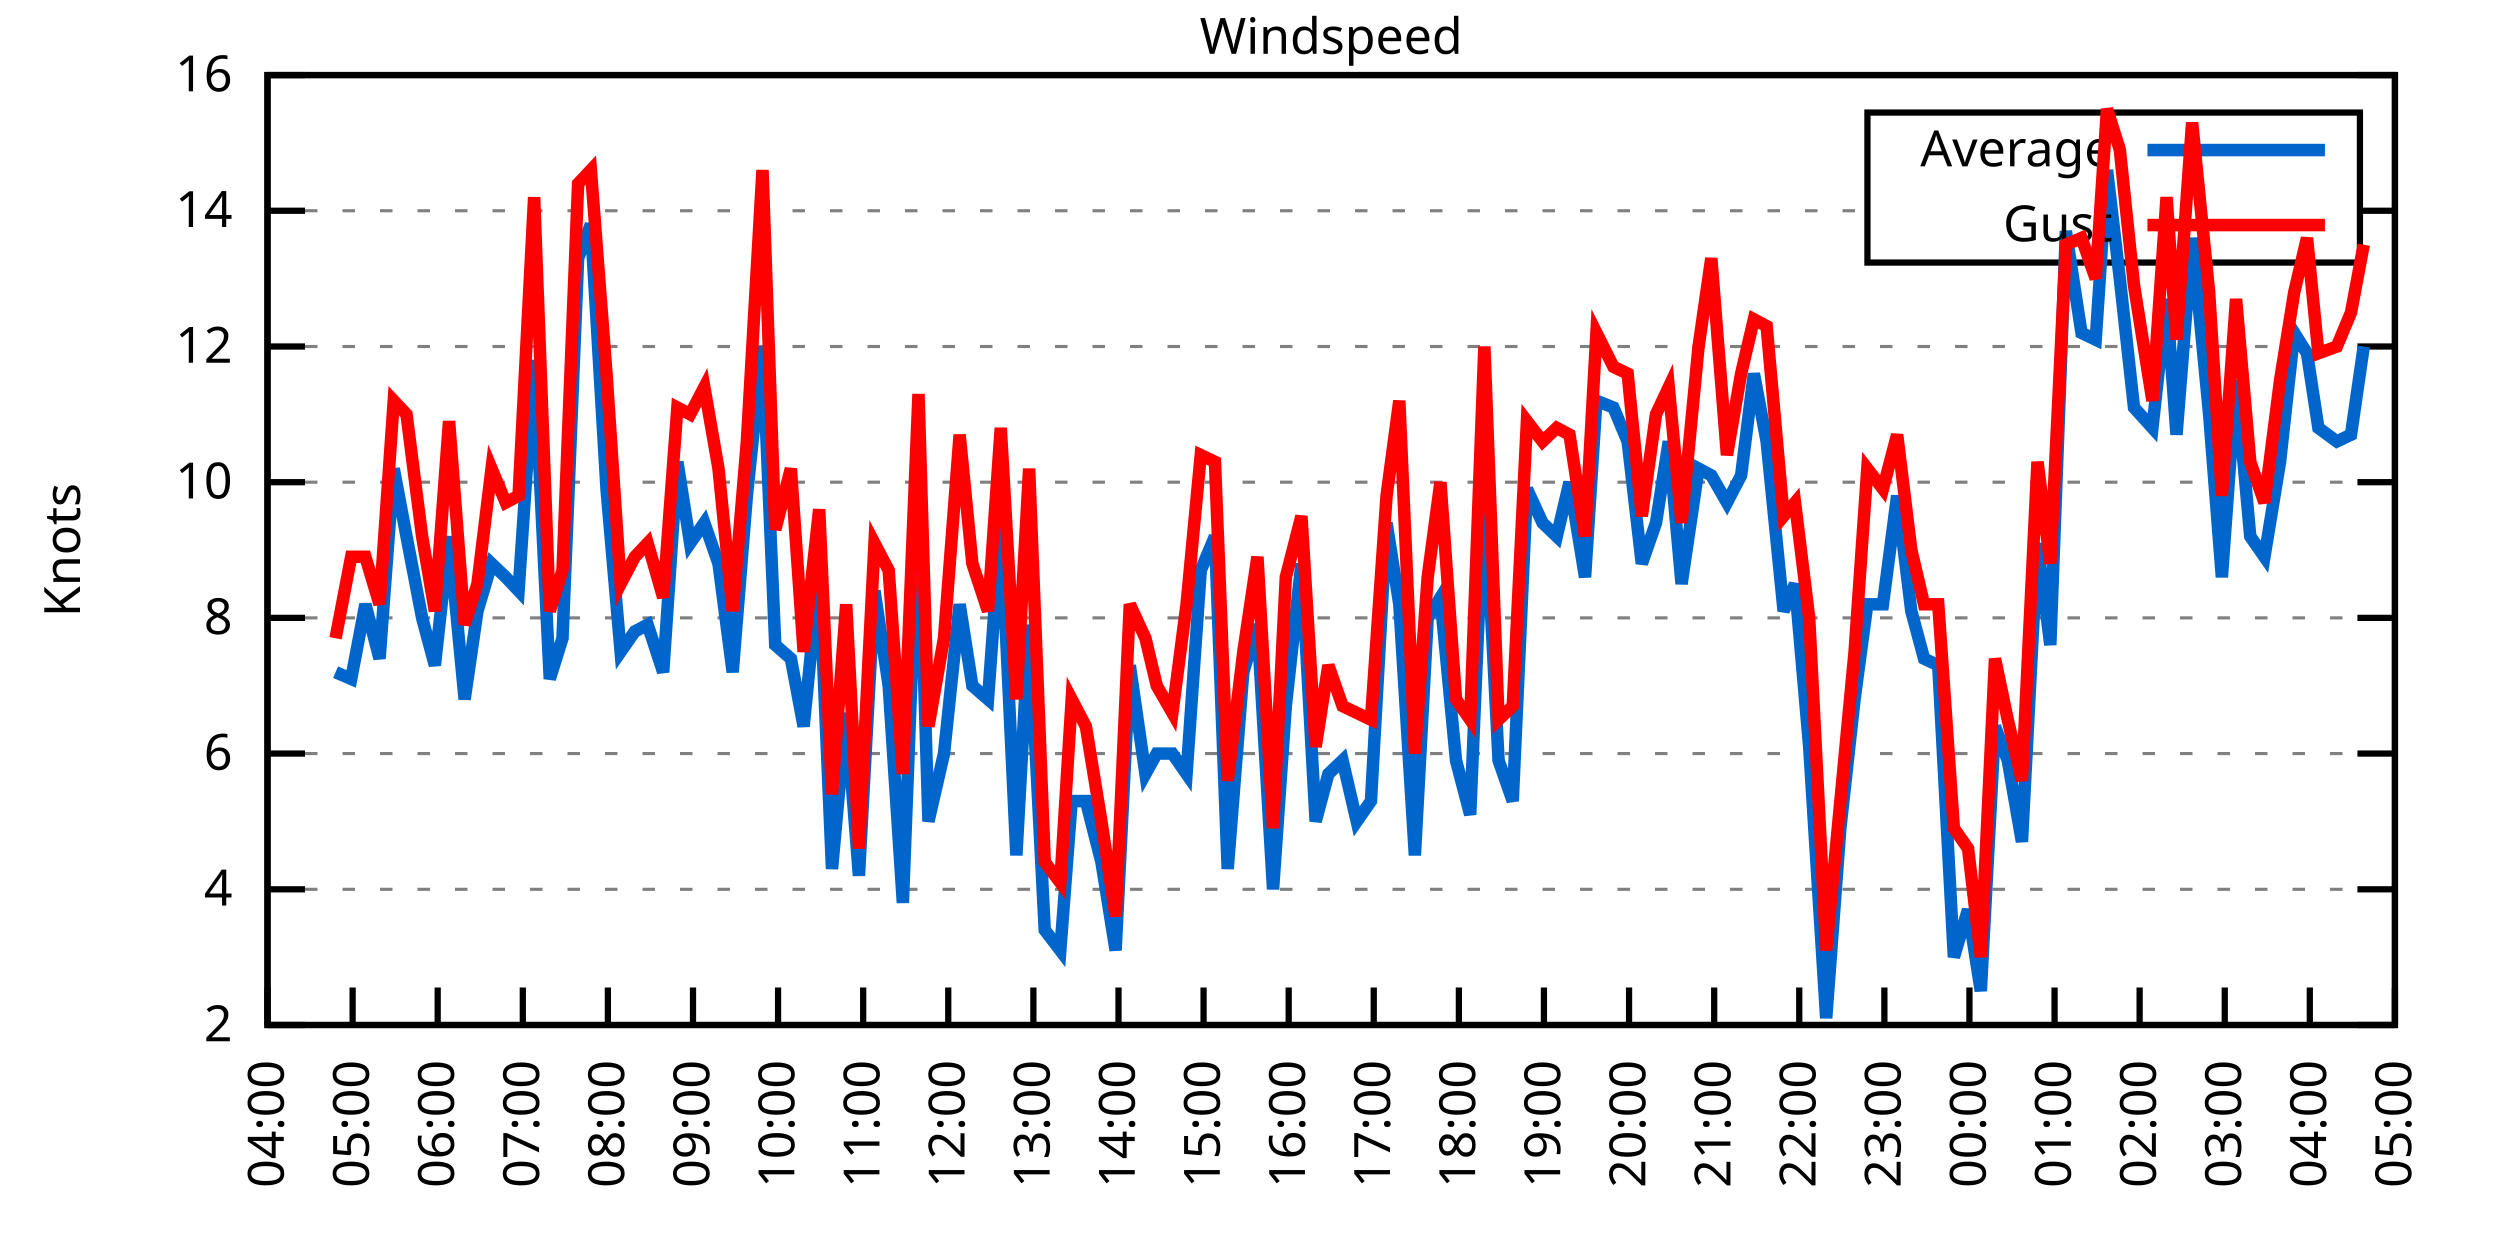
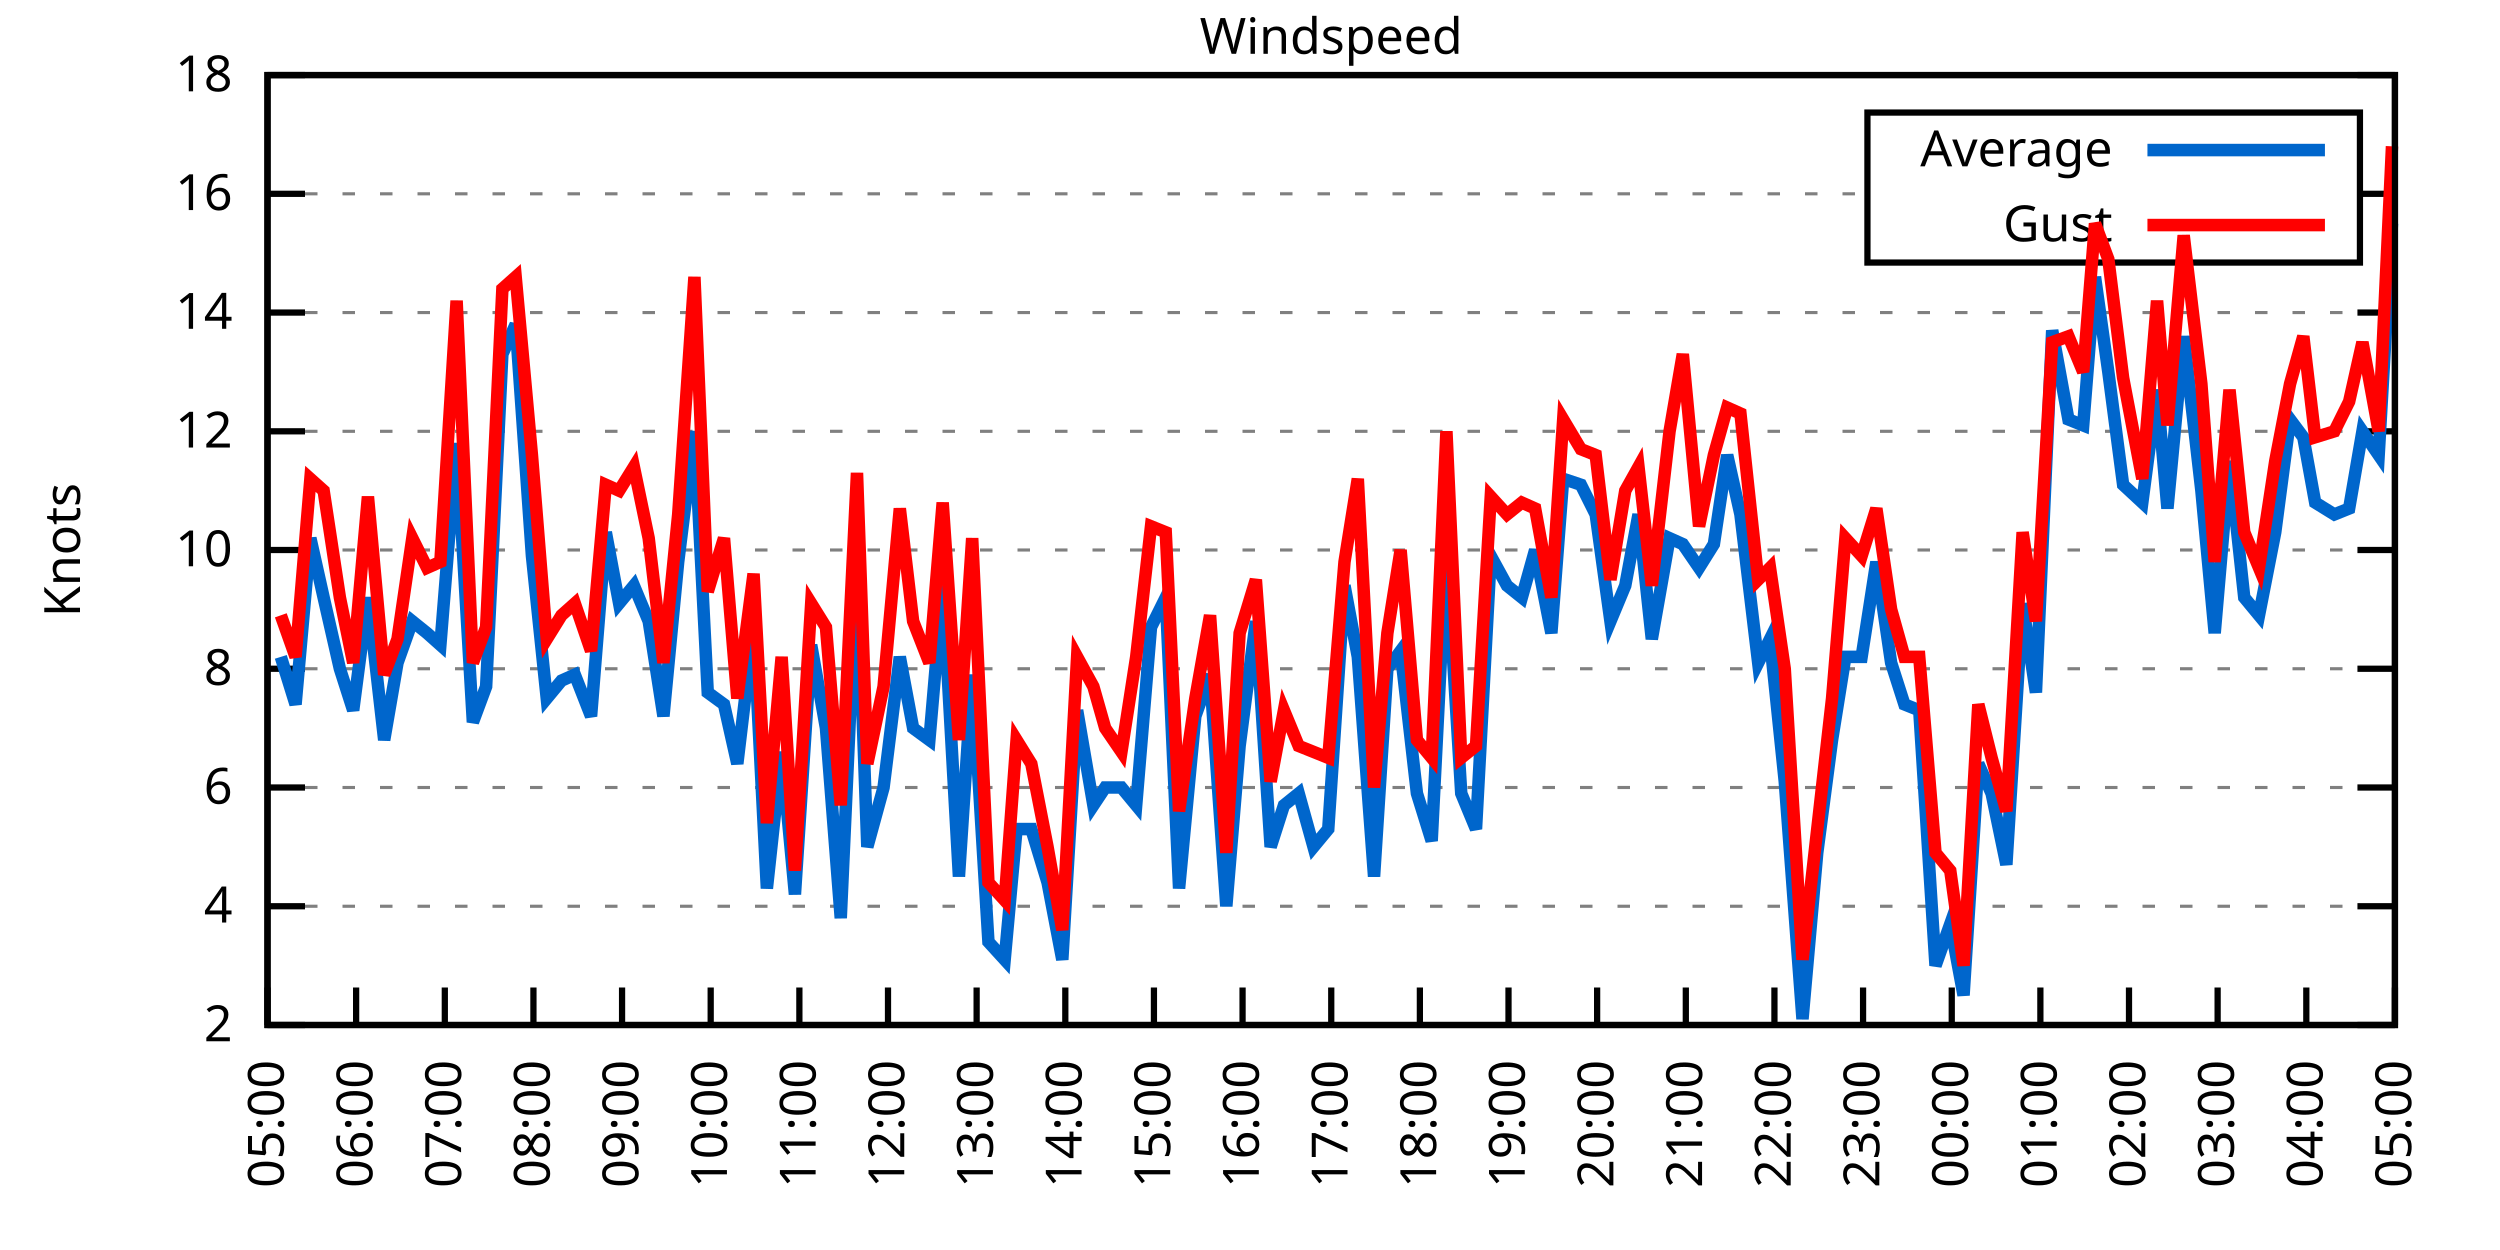
<svg xmlns="http://www.w3.org/2000/svg" xmlns:xlink="http://www.w3.org/1999/xlink" width="400" height="200" viewBox="0 0 400 200">
  <g id="gnuplot_canvas">
    <rect x="0" y="0" width="400" height="200" fill="none" />
    <defs>
      <circle id="gpDot" r="0.5" stroke-width="0.5" stroke="currentColor" />
      <path id="gpPt0" stroke-width="0.333" stroke="currentColor" d="M-1,0 h2 M0,-1 v2" />
      <path id="gpPt1" stroke-width="0.333" stroke="currentColor" d="M-1,-1 L1,1 M1,-1 L-1,1" />
      <path id="gpPt2" stroke-width="0.333" stroke="currentColor" d="M-1,0 L1,0 M0,-1 L0,1 M-1,-1 L1,1 M-1,1 L1,-1" />
      <rect id="gpPt3" stroke-width="0.333" stroke="currentColor" x="-1" y="-1" width="2" height="2" />
      <rect id="gpPt4" stroke-width="0.333" stroke="currentColor" fill="currentColor" x="-1" y="-1" width="2" height="2" />
      <circle id="gpPt5" stroke-width="0.333" stroke="currentColor" cx="0" cy="0" r="1" />
      <use xlink:href="#gpPt5" id="gpPt6" fill="currentColor" stroke="none" />
      <path id="gpPt7" stroke-width="0.333" stroke="currentColor" d="M0,-1.33 L-1.33,0.67 L1.33,0.67 z" />
      <use xlink:href="#gpPt7" id="gpPt8" fill="currentColor" stroke="none" />
      <use xlink:href="#gpPt7" id="gpPt9" stroke="currentColor" transform="rotate(180)" />
      <use xlink:href="#gpPt9" id="gpPt10" fill="currentColor" stroke="none" />
      <use xlink:href="#gpPt3" id="gpPt11" stroke="currentColor" transform="rotate(45)" />
      <use xlink:href="#gpPt11" id="gpPt12" fill="currentColor" stroke="none" />
      <path id="gpPt13" stroke-width="0.333" stroke="currentColor" d="M0,1.330 L1.265,0.411 L0.782,-1.067 L-0.782,-1.076 L-1.265,0.411 z" />
      <use xlink:href="#gpPt13" id="gpPt14" fill="currentColor" stroke="none" />
      <filter id="textbox" filterUnits="objectBoundingBox" x="0" y="0" height="1" width="1">
        <feFlood flood-color="white" flood-opacity="1" result="bgnd" />
        <feComposite in="SourceGraphic" in2="bgnd" operator="atop" />
      </filter>
      <filter id="greybox" filterUnits="objectBoundingBox" x="0" y="0" height="1" width="1">
        <feFlood flood-color="lightgrey" flood-opacity="1" result="grey" />
        <feComposite in="SourceGraphic" in2="grey" operator="atop" />
      </filter>
    </defs>
    <g fill="none" color="white" stroke="currentColor" stroke-width="1.00" stroke-linecap="butt" stroke-linejoin="miter">
</g>
    <g fill="none" color="black" stroke="currentColor" stroke-width="1.00" stroke-linecap="butt" stroke-linejoin="miter">
      <g stroke="none" shape-rendering="crispEdges">
        <polygon fill="rgb(255, 255, 255)" points="42.80,164.00 383.18,164.00 383.18,12.02 42.80,12.02 " />
      </g>
    </g>
    <g fill="none" color="black" stroke="currentColor" stroke-width="1.00" stroke-linecap="butt" stroke-linejoin="miter">
</g>
    <g fill="none" color="black" stroke="black" stroke-width="0.50" stroke-linecap="butt" stroke-linejoin="miter">
</g>
    <g fill="none" color="gray" stroke="currentColor" stroke-width="0.50" stroke-linecap="butt" stroke-linejoin="miter">
      <path stroke="gray" stroke-dasharray="2,4" class="gridline" d="M42.80,164.00 L383.19,164.00  " />
    </g>
    <g fill="none" color="gray" stroke="gray" stroke-width="1.00" stroke-linecap="butt" stroke-linejoin="miter">
</g>
    <g fill="none" color="black" stroke="currentColor" stroke-width="1.00" stroke-linecap="butt" stroke-linejoin="miter">
      <path stroke="black" d="M42.80,164.00 L48.80,164.00 M383.19,164.00 L377.19,164.00  " />
      <g transform="translate(37.20,166.60)" stroke="none" fill="black" font-family="Sans" font-size="8.00" text-anchor="end">
        <text>
          <tspan font-family="Sans"> 2</tspan>
        </text>
      </g>
    </g>
    <g fill="none" color="black" stroke="currentColor" stroke-width="1.00" stroke-linecap="butt" stroke-linejoin="miter">
</g>
    <g fill="none" color="black" stroke="black" stroke-width="0.50" stroke-linecap="butt" stroke-linejoin="miter">
</g>
    <g fill="none" color="gray" stroke="currentColor" stroke-width="0.50" stroke-linecap="butt" stroke-linejoin="miter">
-       <path stroke="gray" stroke-dasharray="2,4" class="gridline" d="M42.80,142.29 L383.19,142.29  " />
-     </g>
-     <g fill="none" color="gray" stroke="gray" stroke-width="1.00" stroke-linecap="butt" stroke-linejoin="miter">
- </g>
-     <g fill="none" color="black" stroke="currentColor" stroke-width="1.00" stroke-linecap="butt" stroke-linejoin="miter">
-       <path stroke="black" d="M42.80,142.29 L48.80,142.29 M383.19,142.29 L377.19,142.29  " />
-       <g transform="translate(37.20,144.89)" stroke="none" fill="black" font-family="Sans" font-size="8.00" text-anchor="end">
+       <path stroke="gray" stroke-dasharray="2,4" class="gridline" d="M42.80,145.00 L383.19,145.00  " />
+     </g>
+     <g fill="none" color="gray" stroke="gray" stroke-width="1.00" stroke-linecap="butt" stroke-linejoin="miter">
+ </g>
+     <g fill="none" color="black" stroke="currentColor" stroke-width="1.00" stroke-linecap="butt" stroke-linejoin="miter">
+       <path stroke="black" d="M42.80,145.00 L48.80,145.00 M383.19,145.00 L377.19,145.00  " />
+       <g transform="translate(37.20,147.60)" stroke="none" fill="black" font-family="Sans" font-size="8.00" text-anchor="end">
        <text>
          <tspan font-family="Sans"> 4</tspan>
        </text>
      </g>
    </g>
    <g fill="none" color="black" stroke="currentColor" stroke-width="1.00" stroke-linecap="butt" stroke-linejoin="miter">
</g>
    <g fill="none" color="black" stroke="black" stroke-width="0.50" stroke-linecap="butt" stroke-linejoin="miter">
</g>
    <g fill="none" color="gray" stroke="currentColor" stroke-width="0.50" stroke-linecap="butt" stroke-linejoin="miter">
-       <path stroke="gray" stroke-dasharray="2,4" class="gridline" d="M42.80,120.57 L383.19,120.57  " />
-     </g>
-     <g fill="none" color="gray" stroke="gray" stroke-width="1.00" stroke-linecap="butt" stroke-linejoin="miter">
- </g>
-     <g fill="none" color="black" stroke="currentColor" stroke-width="1.00" stroke-linecap="butt" stroke-linejoin="miter">
-       <path stroke="black" d="M42.80,120.57 L48.80,120.57 M383.19,120.57 L377.19,120.57  " />
-       <g transform="translate(37.20,123.17)" stroke="none" fill="black" font-family="Sans" font-size="8.00" text-anchor="end">
+       <path stroke="gray" stroke-dasharray="2,4" class="gridline" d="M42.80,126.00 L383.19,126.00  " />
+     </g>
+     <g fill="none" color="gray" stroke="gray" stroke-width="1.00" stroke-linecap="butt" stroke-linejoin="miter">
+ </g>
+     <g fill="none" color="black" stroke="currentColor" stroke-width="1.00" stroke-linecap="butt" stroke-linejoin="miter">
+       <path stroke="black" d="M42.80,126.00 L48.80,126.00 M383.19,126.00 L377.19,126.00  " />
+       <g transform="translate(37.20,128.60)" stroke="none" fill="black" font-family="Sans" font-size="8.00" text-anchor="end">
        <text>
          <tspan font-family="Sans"> 6</tspan>
        </text>
      </g>
    </g>
    <g fill="none" color="black" stroke="currentColor" stroke-width="1.00" stroke-linecap="butt" stroke-linejoin="miter">
</g>
    <g fill="none" color="black" stroke="black" stroke-width="0.50" stroke-linecap="butt" stroke-linejoin="miter">
</g>
    <g fill="none" color="gray" stroke="currentColor" stroke-width="0.50" stroke-linecap="butt" stroke-linejoin="miter">
-       <path stroke="gray" stroke-dasharray="2,4" class="gridline" d="M42.80,98.86 L383.19,98.86  " />
-     </g>
-     <g fill="none" color="gray" stroke="gray" stroke-width="1.00" stroke-linecap="butt" stroke-linejoin="miter">
- </g>
-     <g fill="none" color="black" stroke="currentColor" stroke-width="1.00" stroke-linecap="butt" stroke-linejoin="miter">
-       <path stroke="black" d="M42.80,98.86 L48.80,98.86 M383.19,98.86 L377.19,98.86  " />
-       <g transform="translate(37.20,101.46)" stroke="none" fill="black" font-family="Sans" font-size="8.00" text-anchor="end">
+       <path stroke="gray" stroke-dasharray="2,4" class="gridline" d="M42.80,107.00 L383.19,107.00  " />
+     </g>
+     <g fill="none" color="gray" stroke="gray" stroke-width="1.00" stroke-linecap="butt" stroke-linejoin="miter">
+ </g>
+     <g fill="none" color="black" stroke="currentColor" stroke-width="1.00" stroke-linecap="butt" stroke-linejoin="miter">
+       <path stroke="black" d="M42.80,107.00 L48.80,107.00 M383.19,107.00 L377.19,107.00  " />
+       <g transform="translate(37.20,109.60)" stroke="none" fill="black" font-family="Sans" font-size="8.00" text-anchor="end">
        <text>
          <tspan font-family="Sans"> 8</tspan>
        </text>
      </g>
    </g>
    <g fill="none" color="black" stroke="currentColor" stroke-width="1.00" stroke-linecap="butt" stroke-linejoin="miter">
</g>
    <g fill="none" color="black" stroke="black" stroke-width="0.50" stroke-linecap="butt" stroke-linejoin="miter">
</g>
    <g fill="none" color="gray" stroke="currentColor" stroke-width="0.50" stroke-linecap="butt" stroke-linejoin="miter">
-       <path stroke="gray" stroke-dasharray="2,4" class="gridline" d="M42.80,77.15 L383.19,77.15  " />
-     </g>
-     <g fill="none" color="gray" stroke="gray" stroke-width="1.00" stroke-linecap="butt" stroke-linejoin="miter">
- </g>
-     <g fill="none" color="black" stroke="currentColor" stroke-width="1.00" stroke-linecap="butt" stroke-linejoin="miter">
-       <path stroke="black" d="M42.80,77.15 L48.80,77.15 M383.19,77.15 L377.19,77.15  " />
-       <g transform="translate(37.20,79.75)" stroke="none" fill="black" font-family="Sans" font-size="8.00" text-anchor="end">
+       <path stroke="gray" stroke-dasharray="2,4" class="gridline" d="M42.80,88.00 L383.19,88.00  " />
+     </g>
+     <g fill="none" color="gray" stroke="gray" stroke-width="1.00" stroke-linecap="butt" stroke-linejoin="miter">
+ </g>
+     <g fill="none" color="black" stroke="currentColor" stroke-width="1.00" stroke-linecap="butt" stroke-linejoin="miter">
+       <path stroke="black" d="M42.80,88.00 L48.80,88.00 M383.19,88.00 L377.19,88.00  " />
+       <g transform="translate(37.20,90.60)" stroke="none" fill="black" font-family="Sans" font-size="8.00" text-anchor="end">
        <text>
          <tspan font-family="Sans"> 10</tspan>
        </text>
      </g>
    </g>
    <g fill="none" color="black" stroke="currentColor" stroke-width="1.00" stroke-linecap="butt" stroke-linejoin="miter">
</g>
    <g fill="none" color="black" stroke="black" stroke-width="0.50" stroke-linecap="butt" stroke-linejoin="miter">
</g>
    <g fill="none" color="gray" stroke="currentColor" stroke-width="0.50" stroke-linecap="butt" stroke-linejoin="miter">
-       <path stroke="gray" stroke-dasharray="2,4" class="gridline" d="M42.80,55.44 L383.19,55.44  " />
-     </g>
-     <g fill="none" color="gray" stroke="gray" stroke-width="1.00" stroke-linecap="butt" stroke-linejoin="miter">
- </g>
-     <g fill="none" color="black" stroke="currentColor" stroke-width="1.00" stroke-linecap="butt" stroke-linejoin="miter">
-       <path stroke="black" d="M42.80,55.44 L48.80,55.44 M383.19,55.44 L377.19,55.44  " />
-       <g transform="translate(37.20,58.04)" stroke="none" fill="black" font-family="Sans" font-size="8.00" text-anchor="end">
+       <path stroke="gray" stroke-dasharray="2,4" class="gridline" d="M42.80,69.01 L383.19,69.01  " />
+     </g>
+     <g fill="none" color="gray" stroke="gray" stroke-width="1.00" stroke-linecap="butt" stroke-linejoin="miter">
+ </g>
+     <g fill="none" color="black" stroke="currentColor" stroke-width="1.00" stroke-linecap="butt" stroke-linejoin="miter">
+       <path stroke="black" d="M42.80,69.01 L48.80,69.01 M383.19,69.01 L377.19,69.01  " />
+       <g transform="translate(37.20,71.61)" stroke="none" fill="black" font-family="Sans" font-size="8.00" text-anchor="end">
        <text>
          <tspan font-family="Sans"> 12</tspan>
        </text>
      </g>
    </g>
    <g fill="none" color="black" stroke="currentColor" stroke-width="1.00" stroke-linecap="butt" stroke-linejoin="miter">
</g>
    <g fill="none" color="black" stroke="black" stroke-width="0.50" stroke-linecap="butt" stroke-linejoin="miter">
</g>
    <g fill="none" color="gray" stroke="currentColor" stroke-width="0.50" stroke-linecap="butt" stroke-linejoin="miter">
-       <path stroke="gray" stroke-dasharray="2,4" class="gridline" d="M42.80,33.72 L298.79,33.72 M377.59,33.72 L383.19,33.72  " />
-     </g>
-     <g fill="none" color="gray" stroke="gray" stroke-width="1.00" stroke-linecap="butt" stroke-linejoin="miter">
- </g>
-     <g fill="none" color="black" stroke="currentColor" stroke-width="1.00" stroke-linecap="butt" stroke-linejoin="miter">
-       <path stroke="black" d="M42.80,33.72 L48.80,33.72 M383.19,33.72 L377.19,33.72  " />
-       <g transform="translate(37.20,36.32)" stroke="none" fill="black" font-family="Sans" font-size="8.00" text-anchor="end">
+       <path stroke="gray" stroke-dasharray="2,4" class="gridline" d="M42.80,50.01 L383.19,50.01  " />
+     </g>
+     <g fill="none" color="gray" stroke="gray" stroke-width="1.00" stroke-linecap="butt" stroke-linejoin="miter">
+ </g>
+     <g fill="none" color="black" stroke="currentColor" stroke-width="1.00" stroke-linecap="butt" stroke-linejoin="miter">
+       <path stroke="black" d="M42.80,50.01 L48.80,50.01 M383.19,50.01 L377.19,50.01  " />
+       <g transform="translate(37.20,52.61)" stroke="none" fill="black" font-family="Sans" font-size="8.00" text-anchor="end">
        <text>
          <tspan font-family="Sans"> 14</tspan>
+         </text>
+       </g>
+     </g>
+     <g fill="none" color="black" stroke="currentColor" stroke-width="1.00" stroke-linecap="butt" stroke-linejoin="miter">
+ </g>
+     <g fill="none" color="black" stroke="black" stroke-width="0.50" stroke-linecap="butt" stroke-linejoin="miter">
+ </g>
+     <g fill="none" color="gray" stroke="currentColor" stroke-width="0.50" stroke-linecap="butt" stroke-linejoin="miter">
+       <path stroke="gray" stroke-dasharray="2,4" class="gridline" d="M42.80,31.01 L298.79,31.01 M377.59,31.01 L383.19,31.01  " />
+     </g>
+     <g fill="none" color="gray" stroke="gray" stroke-width="1.00" stroke-linecap="butt" stroke-linejoin="miter">
+ </g>
+     <g fill="none" color="black" stroke="currentColor" stroke-width="1.00" stroke-linecap="butt" stroke-linejoin="miter">
+       <path stroke="black" d="M42.80,31.01 L48.80,31.01 M383.19,31.01 L377.19,31.01  " />
+       <g transform="translate(37.20,33.61)" stroke="none" fill="black" font-family="Sans" font-size="8.00" text-anchor="end">
+         <text>
+           <tspan font-family="Sans"> 16</tspan>
        </text>
      </g>
    </g>
    <g fill="none" color="black" stroke="currentColor" stroke-width="1.00" stroke-linecap="butt" stroke-linejoin="miter">
</g>
    <g fill="none" color="black" stroke="black" stroke-width="0.50" stroke-linecap="butt" stroke-linejoin="miter">
</g>
    <g fill="none" color="gray" stroke="currentColor" stroke-width="0.50" stroke-linecap="butt" stroke-linejoin="miter">
      <path stroke="gray" stroke-dasharray="2,4" class="gridline" d="M42.80,12.01 L383.19,12.01  " />
    </g>
    <g fill="none" color="gray" stroke="gray" stroke-width="1.00" stroke-linecap="butt" stroke-linejoin="miter">
</g>
    <g fill="none" color="black" stroke="currentColor" stroke-width="1.00" stroke-linecap="butt" stroke-linejoin="miter">
      <path stroke="black" d="M42.80,12.01 L48.80,12.01 M383.19,12.01 L377.19,12.01  " />
      <g transform="translate(37.20,14.61)" stroke="none" fill="black" font-family="Sans" font-size="8.00" text-anchor="end">
        <text>
-           <tspan font-family="Sans"> 16</tspan>
+           <tspan font-family="Sans"> 18</tspan>
        </text>
      </g>
    </g>
    <g fill="none" color="black" stroke="currentColor" stroke-width="1.00" stroke-linecap="butt" stroke-linejoin="miter">
      <path stroke="black" d="M42.80,164.00 L42.80,158.00  " />
      <g transform="translate(45.40,169.60) rotate(270.00)" stroke="none" fill="black" font-family="Sans" font-size="8.00" text-anchor="end">
        <text>
-           <tspan font-family="Sans">04:00</tspan>
-         </text>
-       </g>
-     </g>
-     <g fill="none" color="black" stroke="currentColor" stroke-width="1.00" stroke-linecap="butt" stroke-linejoin="miter">
-       <path stroke="black" d="M56.42,164.00 L56.42,158.00  " />
-       <g transform="translate(59.02,169.60) rotate(270.00)" stroke="none" fill="black" font-family="Sans" font-size="8.00" text-anchor="end">
-         <text>
          <tspan font-family="Sans">05:00</tspan>
        </text>
      </g>
    </g>
    <g fill="none" color="black" stroke="currentColor" stroke-width="1.00" stroke-linecap="butt" stroke-linejoin="miter">
-       <path stroke="black" d="M70.03,164.00 L70.03,158.00  " />
-       <g transform="translate(72.63,169.60) rotate(270.00)" stroke="none" fill="black" font-family="Sans" font-size="8.00" text-anchor="end">
+       <path stroke="black" d="M56.98,164.00 L56.98,158.00  " />
+       <g transform="translate(59.58,169.60) rotate(270.00)" stroke="none" fill="black" font-family="Sans" font-size="8.00" text-anchor="end">
        <text>
          <tspan font-family="Sans">06:00</tspan>
        </text>
      </g>
    </g>
    <g fill="none" color="black" stroke="currentColor" stroke-width="1.00" stroke-linecap="butt" stroke-linejoin="miter">
-       <path stroke="black" d="M83.65,164.00 L83.65,158.00  " />
-       <g transform="translate(86.25,169.60) rotate(270.00)" stroke="none" fill="black" font-family="Sans" font-size="8.00" text-anchor="end">
+       <path stroke="black" d="M71.17,164.00 L71.17,158.00  " />
+       <g transform="translate(73.77,169.60) rotate(270.00)" stroke="none" fill="black" font-family="Sans" font-size="8.00" text-anchor="end">
        <text>
          <tspan font-family="Sans">07:00</tspan>
        </text>
      </g>
    </g>
    <g fill="none" color="black" stroke="currentColor" stroke-width="1.00" stroke-linecap="butt" stroke-linejoin="miter">
-       <path stroke="black" d="M97.26,164.00 L97.26,158.00  " />
-       <g transform="translate(99.86,169.60) rotate(270.00)" stroke="none" fill="black" font-family="Sans" font-size="8.00" text-anchor="end">
+       <path stroke="black" d="M85.35,164.00 L85.35,158.00  " />
+       <g transform="translate(87.95,169.60) rotate(270.00)" stroke="none" fill="black" font-family="Sans" font-size="8.00" text-anchor="end">
        <text>
          <tspan font-family="Sans">08:00</tspan>
        </text>
      </g>
    </g>
    <g fill="none" color="black" stroke="currentColor" stroke-width="1.00" stroke-linecap="butt" stroke-linejoin="miter">
-       <path stroke="black" d="M110.88,164.00 L110.88,158.00  " />
-       <g transform="translate(113.48,169.60) rotate(270.00)" stroke="none" fill="black" font-family="Sans" font-size="8.00" text-anchor="end">
+       <path stroke="black" d="M99.53,164.00 L99.53,158.00  " />
+       <g transform="translate(102.13,169.60) rotate(270.00)" stroke="none" fill="black" font-family="Sans" font-size="8.00" text-anchor="end">
        <text>
          <tspan font-family="Sans">09:00</tspan>
        </text>
      </g>
    </g>
    <g fill="none" color="black" stroke="currentColor" stroke-width="1.00" stroke-linecap="butt" stroke-linejoin="miter">
-       <path stroke="black" d="M124.49,164.00 L124.49,158.00  " />
-       <g transform="translate(127.09,169.60) rotate(270.00)" stroke="none" fill="black" font-family="Sans" font-size="8.00" text-anchor="end">
+       <path stroke="black" d="M113.71,164.00 L113.71,158.00  " />
+       <g transform="translate(116.31,169.60) rotate(270.00)" stroke="none" fill="black" font-family="Sans" font-size="8.00" text-anchor="end">
        <text>
          <tspan font-family="Sans">10:00</tspan>
        </text>
      </g>
    </g>
    <g fill="none" color="black" stroke="currentColor" stroke-width="1.00" stroke-linecap="butt" stroke-linejoin="miter">
-       <path stroke="black" d="M138.11,164.00 L138.11,158.00  " />
-       <g transform="translate(140.71,169.60) rotate(270.00)" stroke="none" fill="black" font-family="Sans" font-size="8.00" text-anchor="end">
+       <path stroke="black" d="M127.90,164.00 L127.90,158.00  " />
+       <g transform="translate(130.50,169.60) rotate(270.00)" stroke="none" fill="black" font-family="Sans" font-size="8.00" text-anchor="end">
        <text>
          <tspan font-family="Sans">11:00</tspan>
        </text>
      </g>
    </g>
    <g fill="none" color="black" stroke="currentColor" stroke-width="1.00" stroke-linecap="butt" stroke-linejoin="miter">
-       <path stroke="black" d="M151.72,164.00 L151.72,158.00  " />
-       <g transform="translate(154.32,169.60) rotate(270.00)" stroke="none" fill="black" font-family="Sans" font-size="8.00" text-anchor="end">
+       <path stroke="black" d="M142.08,164.00 L142.08,158.00  " />
+       <g transform="translate(144.68,169.60) rotate(270.00)" stroke="none" fill="black" font-family="Sans" font-size="8.00" text-anchor="end">
        <text>
          <tspan font-family="Sans">12:00</tspan>
        </text>
      </g>
    </g>
    <g fill="none" color="black" stroke="currentColor" stroke-width="1.00" stroke-linecap="butt" stroke-linejoin="miter">
-       <path stroke="black" d="M165.34,164.00 L165.34,158.00  " />
-       <g transform="translate(167.94,169.60) rotate(270.00)" stroke="none" fill="black" font-family="Sans" font-size="8.00" text-anchor="end">
+       <path stroke="black" d="M156.26,164.00 L156.26,158.00  " />
+       <g transform="translate(158.86,169.60) rotate(270.00)" stroke="none" fill="black" font-family="Sans" font-size="8.00" text-anchor="end">
        <text>
          <tspan font-family="Sans">13:00</tspan>
        </text>
      </g>
    </g>
    <g fill="none" color="black" stroke="currentColor" stroke-width="1.00" stroke-linecap="butt" stroke-linejoin="miter">
-       <path stroke="black" d="M178.96,164.00 L178.96,158.00  " />
-       <g transform="translate(181.56,169.60) rotate(270.00)" stroke="none" fill="black" font-family="Sans" font-size="8.00" text-anchor="end">
+       <path stroke="black" d="M170.45,164.00 L170.45,158.00  " />
+       <g transform="translate(173.05,169.60) rotate(270.00)" stroke="none" fill="black" font-family="Sans" font-size="8.00" text-anchor="end">
        <text>
          <tspan font-family="Sans">14:00</tspan>
        </text>
      </g>
    </g>
    <g fill="none" color="black" stroke="currentColor" stroke-width="1.00" stroke-linecap="butt" stroke-linejoin="miter">
-       <path stroke="black" d="M192.57,164.00 L192.57,158.00  " />
-       <g transform="translate(195.17,169.60) rotate(270.00)" stroke="none" fill="black" font-family="Sans" font-size="8.00" text-anchor="end">
+       <path stroke="black" d="M184.63,164.00 L184.63,158.00  " />
+       <g transform="translate(187.23,169.60) rotate(270.00)" stroke="none" fill="black" font-family="Sans" font-size="8.00" text-anchor="end">
        <text>
          <tspan font-family="Sans">15:00</tspan>
        </text>
      </g>
    </g>
    <g fill="none" color="black" stroke="currentColor" stroke-width="1.00" stroke-linecap="butt" stroke-linejoin="miter">
-       <path stroke="black" d="M206.19,164.00 L206.19,158.00  " />
-       <g transform="translate(208.79,169.60) rotate(270.00)" stroke="none" fill="black" font-family="Sans" font-size="8.00" text-anchor="end">
+       <path stroke="black" d="M198.81,164.00 L198.81,158.00  " />
+       <g transform="translate(201.41,169.60) rotate(270.00)" stroke="none" fill="black" font-family="Sans" font-size="8.00" text-anchor="end">
        <text>
          <tspan font-family="Sans">16:00</tspan>
        </text>
      </g>
    </g>
    <g fill="none" color="black" stroke="currentColor" stroke-width="1.00" stroke-linecap="butt" stroke-linejoin="miter">
-       <path stroke="black" d="M219.80,164.00 L219.80,158.00  " />
-       <g transform="translate(222.40,169.60) rotate(270.00)" stroke="none" fill="black" font-family="Sans" font-size="8.00" text-anchor="end">
+       <path stroke="black" d="M213.00,164.00 L213.00,158.00  " />
+       <g transform="translate(215.60,169.60) rotate(270.00)" stroke="none" fill="black" font-family="Sans" font-size="8.00" text-anchor="end">
        <text>
          <tspan font-family="Sans">17:00</tspan>
        </text>
      </g>
    </g>
    <g fill="none" color="black" stroke="currentColor" stroke-width="1.00" stroke-linecap="butt" stroke-linejoin="miter">
-       <path stroke="black" d="M233.42,164.00 L233.42,158.00  " />
-       <g transform="translate(236.02,169.60) rotate(270.00)" stroke="none" fill="black" font-family="Sans" font-size="8.00" text-anchor="end">
+       <path stroke="black" d="M227.18,164.00 L227.18,158.00  " />
+       <g transform="translate(229.78,169.60) rotate(270.00)" stroke="none" fill="black" font-family="Sans" font-size="8.00" text-anchor="end">
        <text>
          <tspan font-family="Sans">18:00</tspan>
        </text>
      </g>
    </g>
    <g fill="none" color="black" stroke="currentColor" stroke-width="1.00" stroke-linecap="butt" stroke-linejoin="miter">
-       <path stroke="black" d="M247.03,164.00 L247.03,158.00  " />
-       <g transform="translate(249.63,169.60) rotate(270.00)" stroke="none" fill="black" font-family="Sans" font-size="8.00" text-anchor="end">
+       <path stroke="black" d="M241.36,164.00 L241.36,158.00  " />
+       <g transform="translate(243.96,169.60) rotate(270.00)" stroke="none" fill="black" font-family="Sans" font-size="8.00" text-anchor="end">
        <text>
          <tspan font-family="Sans">19:00</tspan>
        </text>
      </g>
    </g>
    <g fill="none" color="black" stroke="currentColor" stroke-width="1.00" stroke-linecap="butt" stroke-linejoin="miter">
-       <path stroke="black" d="M260.65,164.00 L260.65,158.00  " />
-       <g transform="translate(263.25,169.60) rotate(270.00)" stroke="none" fill="black" font-family="Sans" font-size="8.00" text-anchor="end">
+       <path stroke="black" d="M255.54,164.00 L255.54,158.00  " />
+       <g transform="translate(258.14,169.60) rotate(270.00)" stroke="none" fill="black" font-family="Sans" font-size="8.00" text-anchor="end">
        <text>
          <tspan font-family="Sans">20:00</tspan>
        </text>
      </g>
    </g>
    <g fill="none" color="black" stroke="currentColor" stroke-width="1.00" stroke-linecap="butt" stroke-linejoin="miter">
-       <path stroke="black" d="M274.27,164.00 L274.27,158.00  " />
-       <g transform="translate(276.87,169.60) rotate(270.00)" stroke="none" fill="black" font-family="Sans" font-size="8.00" text-anchor="end">
+       <path stroke="black" d="M269.73,164.00 L269.73,158.00  " />
+       <g transform="translate(272.33,169.60) rotate(270.00)" stroke="none" fill="black" font-family="Sans" font-size="8.00" text-anchor="end">
        <text>
          <tspan font-family="Sans">21:00</tspan>
        </text>
      </g>
    </g>
    <g fill="none" color="black" stroke="currentColor" stroke-width="1.00" stroke-linecap="butt" stroke-linejoin="miter">
-       <path stroke="black" d="M287.88,164.00 L287.88,158.00  " />
-       <g transform="translate(290.48,169.60) rotate(270.00)" stroke="none" fill="black" font-family="Sans" font-size="8.00" text-anchor="end">
+       <path stroke="black" d="M283.91,164.00 L283.91,158.00  " />
+       <g transform="translate(286.51,169.60) rotate(270.00)" stroke="none" fill="black" font-family="Sans" font-size="8.00" text-anchor="end">
        <text>
          <tspan font-family="Sans">22:00</tspan>
        </text>
      </g>
    </g>
    <g fill="none" color="black" stroke="currentColor" stroke-width="1.00" stroke-linecap="butt" stroke-linejoin="miter">
-       <path stroke="black" d="M301.50,164.00 L301.50,158.00  " />
-       <g transform="translate(304.10,169.60) rotate(270.00)" stroke="none" fill="black" font-family="Sans" font-size="8.00" text-anchor="end">
+       <path stroke="black" d="M298.09,164.00 L298.09,158.00  " />
+       <g transform="translate(300.69,169.60) rotate(270.00)" stroke="none" fill="black" font-family="Sans" font-size="8.00" text-anchor="end">
        <text>
          <tspan font-family="Sans">23:00</tspan>
        </text>
      </g>
    </g>
    <g fill="none" color="black" stroke="currentColor" stroke-width="1.00" stroke-linecap="butt" stroke-linejoin="miter">
-       <path stroke="black" d="M315.11,164.00 L315.11,158.00  " />
-       <g transform="translate(317.71,169.60) rotate(270.00)" stroke="none" fill="black" font-family="Sans" font-size="8.00" text-anchor="end">
+       <path stroke="black" d="M312.28,164.00 L312.28,158.00  " />
+       <g transform="translate(314.88,169.60) rotate(270.00)" stroke="none" fill="black" font-family="Sans" font-size="8.00" text-anchor="end">
        <text>
          <tspan font-family="Sans">00:00</tspan>
        </text>
      </g>
    </g>
    <g fill="none" color="black" stroke="currentColor" stroke-width="1.00" stroke-linecap="butt" stroke-linejoin="miter">
-       <path stroke="black" d="M328.73,164.00 L328.73,158.00  " />
-       <g transform="translate(331.33,169.60) rotate(270.00)" stroke="none" fill="black" font-family="Sans" font-size="8.00" text-anchor="end">
+       <path stroke="black" d="M326.46,164.00 L326.46,158.00  " />
+       <g transform="translate(329.06,169.60) rotate(270.00)" stroke="none" fill="black" font-family="Sans" font-size="8.00" text-anchor="end">
        <text>
          <tspan font-family="Sans">01:00</tspan>
        </text>
      </g>
    </g>
    <g fill="none" color="black" stroke="currentColor" stroke-width="1.00" stroke-linecap="butt" stroke-linejoin="miter">
-       <path stroke="black" d="M342.34,164.00 L342.34,158.00  " />
-       <g transform="translate(344.94,169.60) rotate(270.00)" stroke="none" fill="black" font-family="Sans" font-size="8.00" text-anchor="end">
+       <path stroke="black" d="M340.64,164.00 L340.64,158.00  " />
+       <g transform="translate(343.24,169.60) rotate(270.00)" stroke="none" fill="black" font-family="Sans" font-size="8.00" text-anchor="end">
        <text>
          <tspan font-family="Sans">02:00</tspan>
        </text>
      </g>
    </g>
    <g fill="none" color="black" stroke="currentColor" stroke-width="1.00" stroke-linecap="butt" stroke-linejoin="miter">
-       <path stroke="black" d="M355.96,164.00 L355.96,158.00  " />
-       <g transform="translate(358.56,169.60) rotate(270.00)" stroke="none" fill="black" font-family="Sans" font-size="8.00" text-anchor="end">
+       <path stroke="black" d="M354.82,164.00 L354.82,158.00  " />
+       <g transform="translate(357.42,169.60) rotate(270.00)" stroke="none" fill="black" font-family="Sans" font-size="8.00" text-anchor="end">
        <text>
          <tspan font-family="Sans">03:00</tspan>
        </text>
      </g>
    </g>
    <g fill="none" color="black" stroke="currentColor" stroke-width="1.00" stroke-linecap="butt" stroke-linejoin="miter">
-       <path stroke="black" d="M369.57,164.00 L369.57,158.00  " />
-       <g transform="translate(372.17,169.60) rotate(270.00)" stroke="none" fill="black" font-family="Sans" font-size="8.00" text-anchor="end">
+       <path stroke="black" d="M369.01,164.00 L369.01,158.00  " />
+       <g transform="translate(371.61,169.60) rotate(270.00)" stroke="none" fill="black" font-family="Sans" font-size="8.00" text-anchor="end">
        <text>
          <tspan font-family="Sans">04:00</tspan>
        </text>
      </g>
    </g>
    <g fill="none" color="black" stroke="currentColor" stroke-width="1.00" stroke-linecap="butt" stroke-linejoin="miter">
      <path stroke="black" d="M383.19,164.00 L383.19,158.00  " />
      <g transform="translate(385.79,169.60) rotate(270.00)" stroke="none" fill="black" font-family="Sans" font-size="8.00" text-anchor="end">
        <text>
          <tspan font-family="Sans">05:00</tspan>
        </text>
      </g>
    </g>
    <g fill="none" color="black" stroke="currentColor" stroke-width="1.00" stroke-linecap="butt" stroke-linejoin="miter">
</g>
    <g fill="none" color="black" stroke="currentColor" stroke-width="1.00" stroke-linecap="butt" stroke-linejoin="miter">
      <path stroke="black" d="M42.80,12.01 L42.80,164.00 L383.19,164.00 L383.19,12.01 L42.80,12.01 Z  " />
    </g>
    <g fill="none" color="black" stroke="currentColor" stroke-width="1.00" stroke-linecap="butt" stroke-linejoin="miter">
</g>
    <g fill="none" color="black" stroke="currentColor" stroke-width="1.00" stroke-linecap="butt" stroke-linejoin="miter">
      <path stroke="black" d="M298.79,42.01 L298.79,18.01 L377.59,18.01 L377.59,42.01 L298.79,42.01 Z  " />
    </g>
    <g id="Windspeed_plot_1">
      <g fill="none" color="white" stroke="black" stroke-width="2.00" stroke-linecap="butt" stroke-linejoin="miter">
</g>
      <g fill="none" color="black" stroke="currentColor" stroke-width="2.00" stroke-linecap="butt" stroke-linejoin="miter">
        <g transform="translate(337.99,26.61)" stroke="none" fill="black" font-family="Sans" font-size="8.00" text-anchor="end">
          <text>
            <tspan font-family="Sans">Average</tspan>
          </text>
        </g>
      </g>
      <g fill="none" color="black" stroke="currentColor" stroke-width="2.00" stroke-linecap="butt" stroke-linejoin="miter">
-         <path stroke="rgb(  0, 102, 204)" d="M343.59,24.01 L371.99,24.01 M53.69,107.55 L56.19,108.63 L58.46,96.69 L60.73,105.38 L63.00,74.98 L65.04,85.83   L67.54,98.86 L69.58,106.46 L71.85,85.83 L74.34,111.89 L76.39,97.78 L78.65,90.18 L80.92,92.35 L82.97,94.52   L85.46,57.61 L87.96,108.63 L90.00,102.12 L92.50,41.32 L94.54,35.89 L97.04,78.23 L99.30,104.29 L101.57,101.03   L103.62,99.95 L106.11,107.55 L108.38,73.89 L110.42,86.92 L112.69,83.66 L114.96,90.18 L117.23,107.55 L119.50,79.32   L122.00,55.44 L124.04,103.20 L126.54,105.38 L128.58,116.23 L131.07,91.26 L133.12,139.03 L135.39,114.06 L137.43,140.12   L139.92,94.52 L142.19,109.72 L144.46,144.46 L146.96,79.32 L148.55,131.43 L151.04,120.57 L153.54,96.69 L155.58,109.72   L158.08,111.89 L160.12,83.66 L162.62,136.86 L164.66,99.95 L167.16,148.80 L169.65,152.06 L171.47,128.17 L173.74,128.17   L176.23,137.94 L178.50,152.06 L180.77,106.46 L183.27,123.83 L185.08,120.57 L187.58,120.57 L189.85,123.83 L192.12,91.26   L194.39,85.83 L196.43,139.03 L198.93,107.55 L201.19,99.95 L203.69,142.29 L205.73,112.97 L208.23,90.18 L210.50,131.43   L212.54,123.83 L214.81,121.66 L217.08,131.43 L219.35,128.17 L221.85,83.66 L223.89,96.69 L226.38,136.86 L228.43,98.86   L230.47,95.60 L232.96,121.66 L235.23,130.35 L237.50,77.15 L239.77,121.66 L242.04,128.17 L244.31,78.23 L246.81,83.66   L249.08,85.83 L251.12,77.15 L253.61,92.35 L255.43,64.12 L258.15,65.21 L260.42,70.63 L262.69,90.18 L264.96,83.66   L267.00,70.63 L269.05,93.43 L271.77,74.98 L273.81,76.06 L276.31,80.41 L278.58,76.06 L280.62,59.78 L282.66,70.63   L285.38,97.78 L287.20,93.43 L289.47,119.49 L292.19,162.91 L294.46,132.52 L296.73,111.89 L298.77,96.69 L301.27,96.69   L303.54,79.32 L305.81,97.78 L307.85,105.38 L310.12,106.46 L312.62,153.14 L314.89,145.54 L316.93,158.57 L319.20,116.23   L321.24,121.66 L323.51,134.69 L326.00,86.92 L328.05,103.20 L330.54,36.98 L333.04,53.26 L335.31,54.35 L337.12,27.21   L339.17,44.58 L341.44,65.21 L344.39,68.46 L346.65,47.84 L348.24,69.55 L350.74,38.07 L353.46,66.29 L355.50,92.35   L357.77,60.86 L360.04,85.83 L362.31,89.09 L364.81,73.89 L367.08,53.26 L369.12,56.52 L370.94,68.46 L373.89,70.63   L376.16,69.55 L378.20,55.44  " />
+         <path stroke="rgb(  0, 102, 204)" d="M343.59,24.01 L371.99,24.01 M44.93,105.10 L47.29,112.70 L49.66,86.11 L51.78,95.60 L54.38,107.00 L56.51,113.65   L58.87,95.60 L61.47,118.40 L63.60,106.05 L65.97,99.40 L68.33,101.30 L70.46,103.20 L73.06,70.91 L75.66,115.55   L77.78,109.85 L80.38,56.66 L82.51,51.91 L85.11,88.95 L87.48,111.75 L89.84,108.90 L91.97,107.95 L94.57,114.60   L96.93,85.16 L99.06,96.55 L101.42,93.70 L103.79,99.40 L106.15,114.60 L108.51,89.90 L111.11,69.01 L113.24,110.80   L115.84,112.70 L117.97,122.20 L120.57,100.35 L122.70,142.15 L125.06,120.30 L127.19,143.10 L129.79,103.20 L132.15,116.50   L134.52,146.90 L137.12,89.90 L138.77,135.50 L141.37,126.00 L143.97,105.10 L146.10,116.50 L148.70,118.40 L150.83,93.70   L153.43,140.25 L155.55,107.95 L158.15,150.70 L160.75,153.55 L162.65,132.65 L165.01,132.65 L167.61,141.20 L169.97,153.55   L172.34,113.65 L174.94,128.85 L176.83,126.00 L179.43,126.00 L181.79,128.85 L184.16,100.35 L186.52,95.60 L188.65,142.15   L191.25,114.60 L193.61,107.95 L196.21,145.00 L198.34,119.35 L200.94,99.40 L203.30,135.50 L205.43,128.85 L207.79,126.95   L210.16,135.50 L212.52,132.65 L215.12,93.70 L217.25,105.10 L219.85,140.25 L221.98,107.00 L224.10,104.15 L226.71,126.95   L229.07,134.55 L231.43,88.00 L233.80,126.95 L236.16,132.65 L238.52,88.95 L241.12,93.70 L243.49,95.60 L245.62,88.00   L248.22,101.30 L250.11,76.61 L252.94,77.56 L255.31,82.31 L257.67,99.40 L260.04,93.70 L262.16,82.31 L264.29,102.25   L267.13,86.11 L269.25,87.06 L271.85,90.85 L274.22,87.06 L276.35,72.81 L278.47,82.31 L281.31,106.05 L283.20,102.25   L285.56,125.05 L288.40,163.05 L290.76,136.45 L293.13,118.40 L295.26,105.10 L297.86,105.10 L300.22,89.90 L302.58,106.05   L304.71,112.70 L307.08,113.65 L309.68,154.50 L312.04,147.85 L314.17,159.25 L316.53,122.20 L318.66,126.95 L321.02,138.35   L323.62,96.55 L325.75,110.80 L328.35,52.86 L330.95,67.11 L333.31,68.06 L335.20,44.31 L337.33,59.51 L339.70,77.56   L342.77,80.41 L345.13,62.36 L346.79,81.36 L349.39,53.81 L352.22,78.51 L354.35,101.30 L356.72,73.76 L359.08,95.60   L361.44,98.45 L364.04,85.16 L366.41,67.11 L368.53,69.96 L370.43,80.41 L373.50,82.31 L375.86,81.36 L377.99,69.01   L380.59,72.81 L382.72,35.76  " />
      </g>
    </g>
    <g id="Windspeed_plot_2">
      <g fill="none" color="black" stroke="currentColor" stroke-width="2.00" stroke-linecap="butt" stroke-linejoin="miter">
        <g transform="translate(337.99,38.61)" stroke="none" fill="black" font-family="Sans" font-size="8.00" text-anchor="end">
          <text>
            <tspan font-family="Sans">Gust</tspan>
          </text>
        </g>
      </g>
      <g fill="none" color="black" stroke="currentColor" stroke-width="2.00" stroke-linecap="butt" stroke-linejoin="miter">
-         <path stroke="rgb(255,   0,   0)" d="M343.59,36.01 L371.99,36.01 M53.69,102.12 L56.19,89.09 L58.46,89.09 L60.73,96.69 L63.00,64.12 L65.04,66.29   L67.54,85.83 L69.58,97.78 L71.85,67.38 L74.34,99.95 L76.39,93.43 L78.65,74.98 L80.92,80.41 L82.97,79.32   L85.46,31.55 L87.96,97.78 L90.00,91.26 L92.50,29.38 L94.54,27.21 L97.04,59.78 L99.30,93.43 L101.57,89.09   L103.62,86.92 L106.11,95.60 L108.38,65.21 L110.42,66.29 L112.69,61.95 L114.96,74.98 L117.23,97.78 L119.50,70.63   L122.00,27.21 L124.04,84.75 L126.54,74.98 L128.58,104.29 L131.07,81.49 L133.12,127.09 L135.39,96.69 L137.43,135.77   L139.92,86.92 L142.19,91.26 L144.46,123.83 L146.96,63.04 L148.55,116.23 L151.04,102.12 L153.54,69.55 L155.58,90.18   L158.08,97.78 L160.12,68.46 L162.62,111.89 L164.66,74.98 L167.16,137.94 L169.65,141.20 L171.47,111.89 L173.74,116.23   L176.23,131.43 L178.50,146.63 L180.77,96.69 L183.27,102.12 L185.08,109.72 L187.58,114.06 L189.85,96.69 L192.12,72.81   L194.39,73.89 L196.43,124.92 L198.93,104.29 L201.19,89.09 L203.69,132.52 L205.73,92.35 L208.23,82.58 L210.50,119.49   L212.54,106.46 L214.81,112.97 L217.08,114.06 L219.35,115.15 L221.85,79.32 L223.89,64.12 L226.38,120.57 L228.43,92.35   L230.47,77.15 L232.96,111.89 L235.23,115.15 L237.50,55.44 L239.77,115.15 L242.04,112.97 L244.31,67.38 L246.81,70.63   L249.08,68.46 L251.12,69.55 L253.61,85.83 L255.43,53.26 L258.15,58.69 L260.42,59.78 L262.69,82.58 L264.96,66.29   L267.00,61.95 L269.05,83.66 L271.77,55.44 L273.81,41.32 L276.31,72.81 L278.58,59.78 L280.62,51.09 L282.66,52.18   L285.38,82.58 L287.20,80.41 L289.47,98.86 L292.19,152.06 L294.46,128.17 L296.73,104.29 L298.77,74.98 L301.27,78.23   L303.54,69.55 L305.81,88.00 L307.85,96.69 L310.12,96.69 L312.62,132.52 L314.89,135.77 L316.93,153.14 L319.20,105.38   L321.24,115.15 L323.51,124.92 L326.00,73.89 L328.05,90.18 L330.54,39.15 L333.04,38.07 L335.31,44.58 L337.12,17.44   L339.17,23.95 L341.44,45.66 L344.39,64.12 L346.65,31.55 L348.24,54.35 L350.74,19.61 L353.46,46.75 L355.50,79.32   L357.77,47.84 L360.04,73.89 L362.31,80.41 L364.81,60.86 L367.08,46.75 L369.12,38.07 L370.94,56.52 L373.89,55.44   L376.16,50.01 L378.20,39.15  " />
+         <path stroke="rgb(255,   0,   0)" d="M343.59,36.01 L371.99,36.01 M44.93,98.45 L47.29,105.10 L49.66,76.61 L51.78,78.51 L54.38,95.60 L56.51,106.05   L58.87,79.46 L61.47,107.95 L63.60,102.25 L65.97,86.11 L68.33,90.85 L70.46,89.90 L73.06,48.11 L75.66,106.05   L77.78,100.35 L80.38,46.21 L82.51,44.31 L85.11,72.81 L87.48,102.25 L89.84,98.45 L91.97,96.55 L94.57,104.15   L96.93,77.56 L99.06,78.51 L101.42,74.71 L103.79,86.11 L106.15,106.05 L108.51,82.31 L111.11,44.31 L113.24,94.65   L115.84,86.11 L117.97,111.75 L120.57,91.80 L122.70,131.70 L125.06,105.10 L127.19,139.30 L129.79,96.55 L132.15,100.35   L134.52,128.85 L137.12,75.66 L138.77,122.20 L141.37,109.85 L143.97,81.36 L146.10,99.40 L148.70,106.05 L150.83,80.41   L153.43,118.40 L155.55,86.11 L158.15,141.20 L160.75,144.05 L162.65,118.40 L165.01,122.20 L167.61,135.50 L169.97,148.80   L172.34,105.10 L174.94,109.85 L176.83,116.50 L179.43,120.30 L181.79,105.10 L184.16,84.21 L186.52,85.16 L188.65,129.80   L191.25,111.75 L193.61,98.45 L196.21,136.45 L198.34,101.30 L200.94,92.75 L203.30,125.05 L205.43,113.65 L207.79,119.35   L210.16,120.30 L212.52,121.25 L215.12,89.90 L217.25,76.61 L219.85,126.00 L221.98,101.30 L224.10,88.00 L226.71,118.40   L229.07,121.25 L231.43,69.01 L233.80,121.25 L236.16,119.35 L238.52,79.46 L241.12,82.31 L243.49,80.41 L245.62,81.36   L248.22,95.60 L250.11,67.11 L252.94,71.86 L255.31,72.81 L257.67,92.75 L260.04,78.51 L262.16,74.71 L264.29,93.70   L267.13,69.01 L269.25,56.66 L271.85,84.21 L274.22,72.81 L276.35,65.21 L278.47,66.16 L281.31,92.75 L283.20,90.85   L285.56,107.00 L288.40,153.55 L290.76,132.65 L293.13,111.75 L295.26,86.11 L297.86,88.95 L300.22,81.36 L302.58,97.50   L304.71,105.10 L307.08,105.10 L309.68,136.45 L312.04,139.30 L314.17,154.50 L316.53,112.70 L318.66,121.25 L321.02,129.80   L323.62,85.16 L325.75,99.40 L328.35,54.76 L330.95,53.81 L333.31,59.51 L335.20,35.76 L337.33,41.46 L339.70,60.46   L342.77,76.61 L345.13,48.11 L346.79,68.06 L349.39,37.66 L352.22,61.41 L354.35,89.90 L356.72,62.36 L359.08,85.16   L361.44,90.85 L364.04,73.76 L366.41,61.41 L368.53,53.81 L370.43,69.96 L373.50,69.01 L375.86,64.26 L377.99,54.76   L380.59,69.01 L382.72,23.41  " />
      </g>
    </g>
    <g fill="none" color="black" stroke="currentColor" stroke-width="2.00" stroke-linecap="butt" stroke-linejoin="miter">
</g>
    <g fill="none" color="black" stroke="black" stroke-width="1.00" stroke-linecap="butt" stroke-linejoin="miter">
</g>
    <g fill="none" color="black" stroke="currentColor" stroke-width="1.00" stroke-linecap="butt" stroke-linejoin="miter">
      <path stroke="black" d="M42.80,12.01 L42.80,164.00 L383.19,164.00 L383.19,12.01 L42.80,12.01 Z  " />
      <g transform="translate(12.80,88.01) rotate(270.00)" stroke="none" fill="black" font-family="Sans" font-size="8.00" text-anchor="middle">
        <text>
          <tspan font-family="Sans">Knots</tspan>
        </text>
      </g>
    </g>
    <g fill="none" color="black" stroke="currentColor" stroke-width="1.00" stroke-linecap="butt" stroke-linejoin="miter">
</g>
    <g fill="none" color="black" stroke="currentColor" stroke-width="1.00" stroke-linecap="butt" stroke-linejoin="miter">
      <g transform="translate(212.99,8.61)" stroke="none" fill="black" font-family="Sans" font-size="8.00" text-anchor="middle">
        <text>
          <tspan font-family="Sans">Windspeed</tspan>
        </text>
      </g>
    </g>
    <g fill="none" color="black" stroke="currentColor" stroke-width="1.00" stroke-linecap="butt" stroke-linejoin="miter">
</g>
  </g>
</svg>
